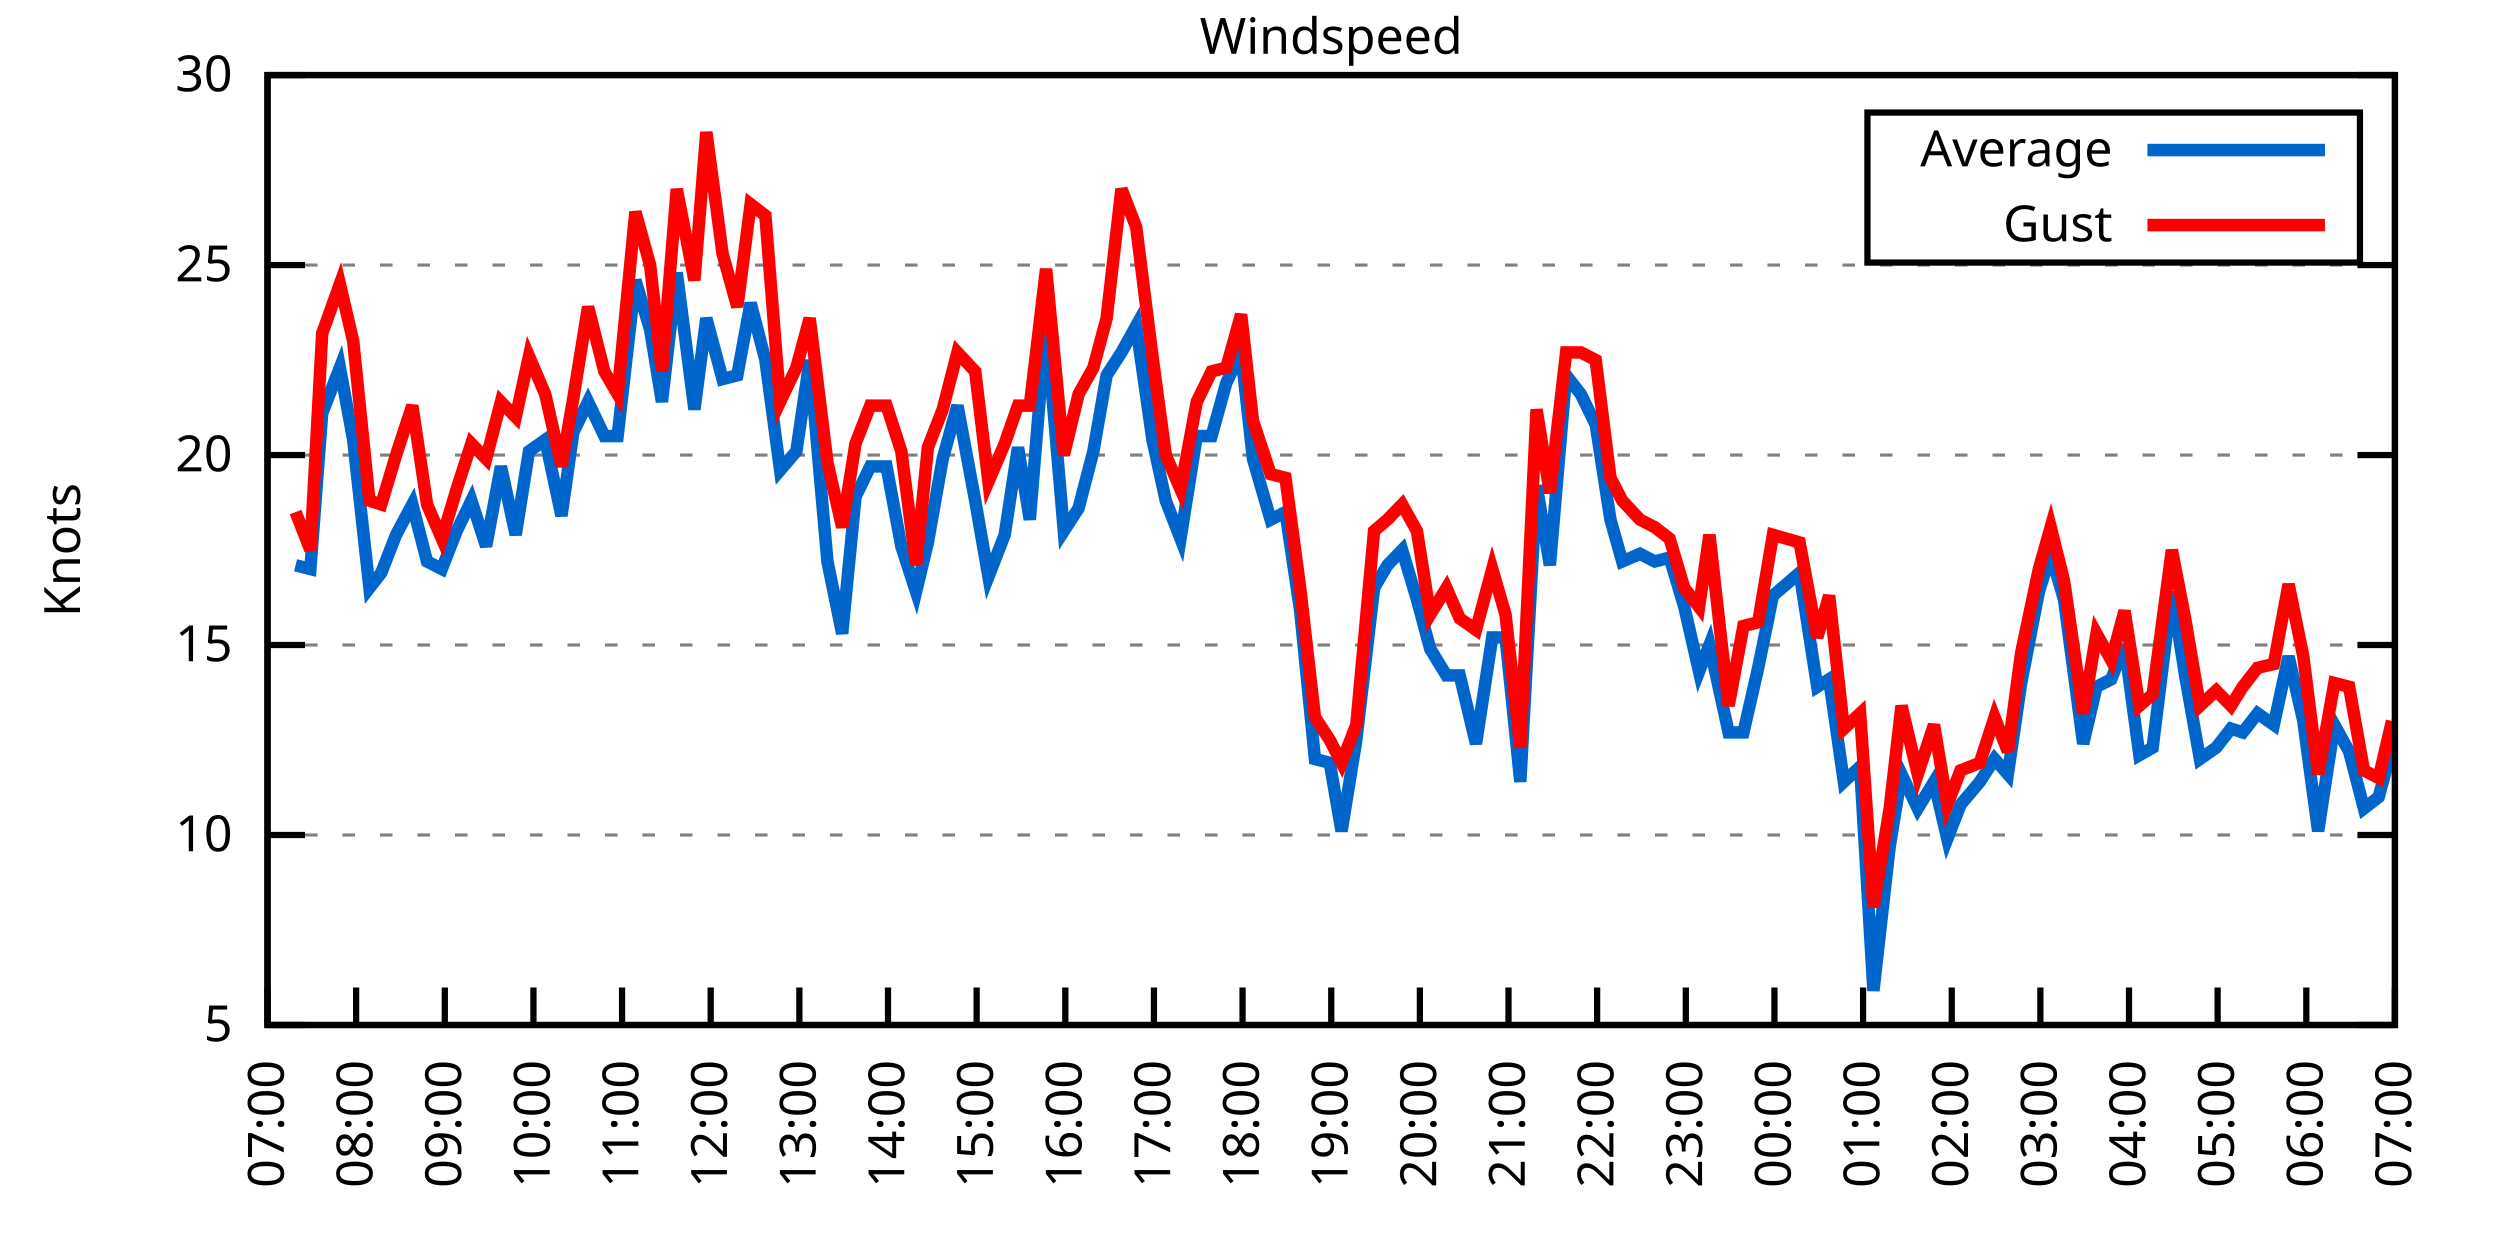
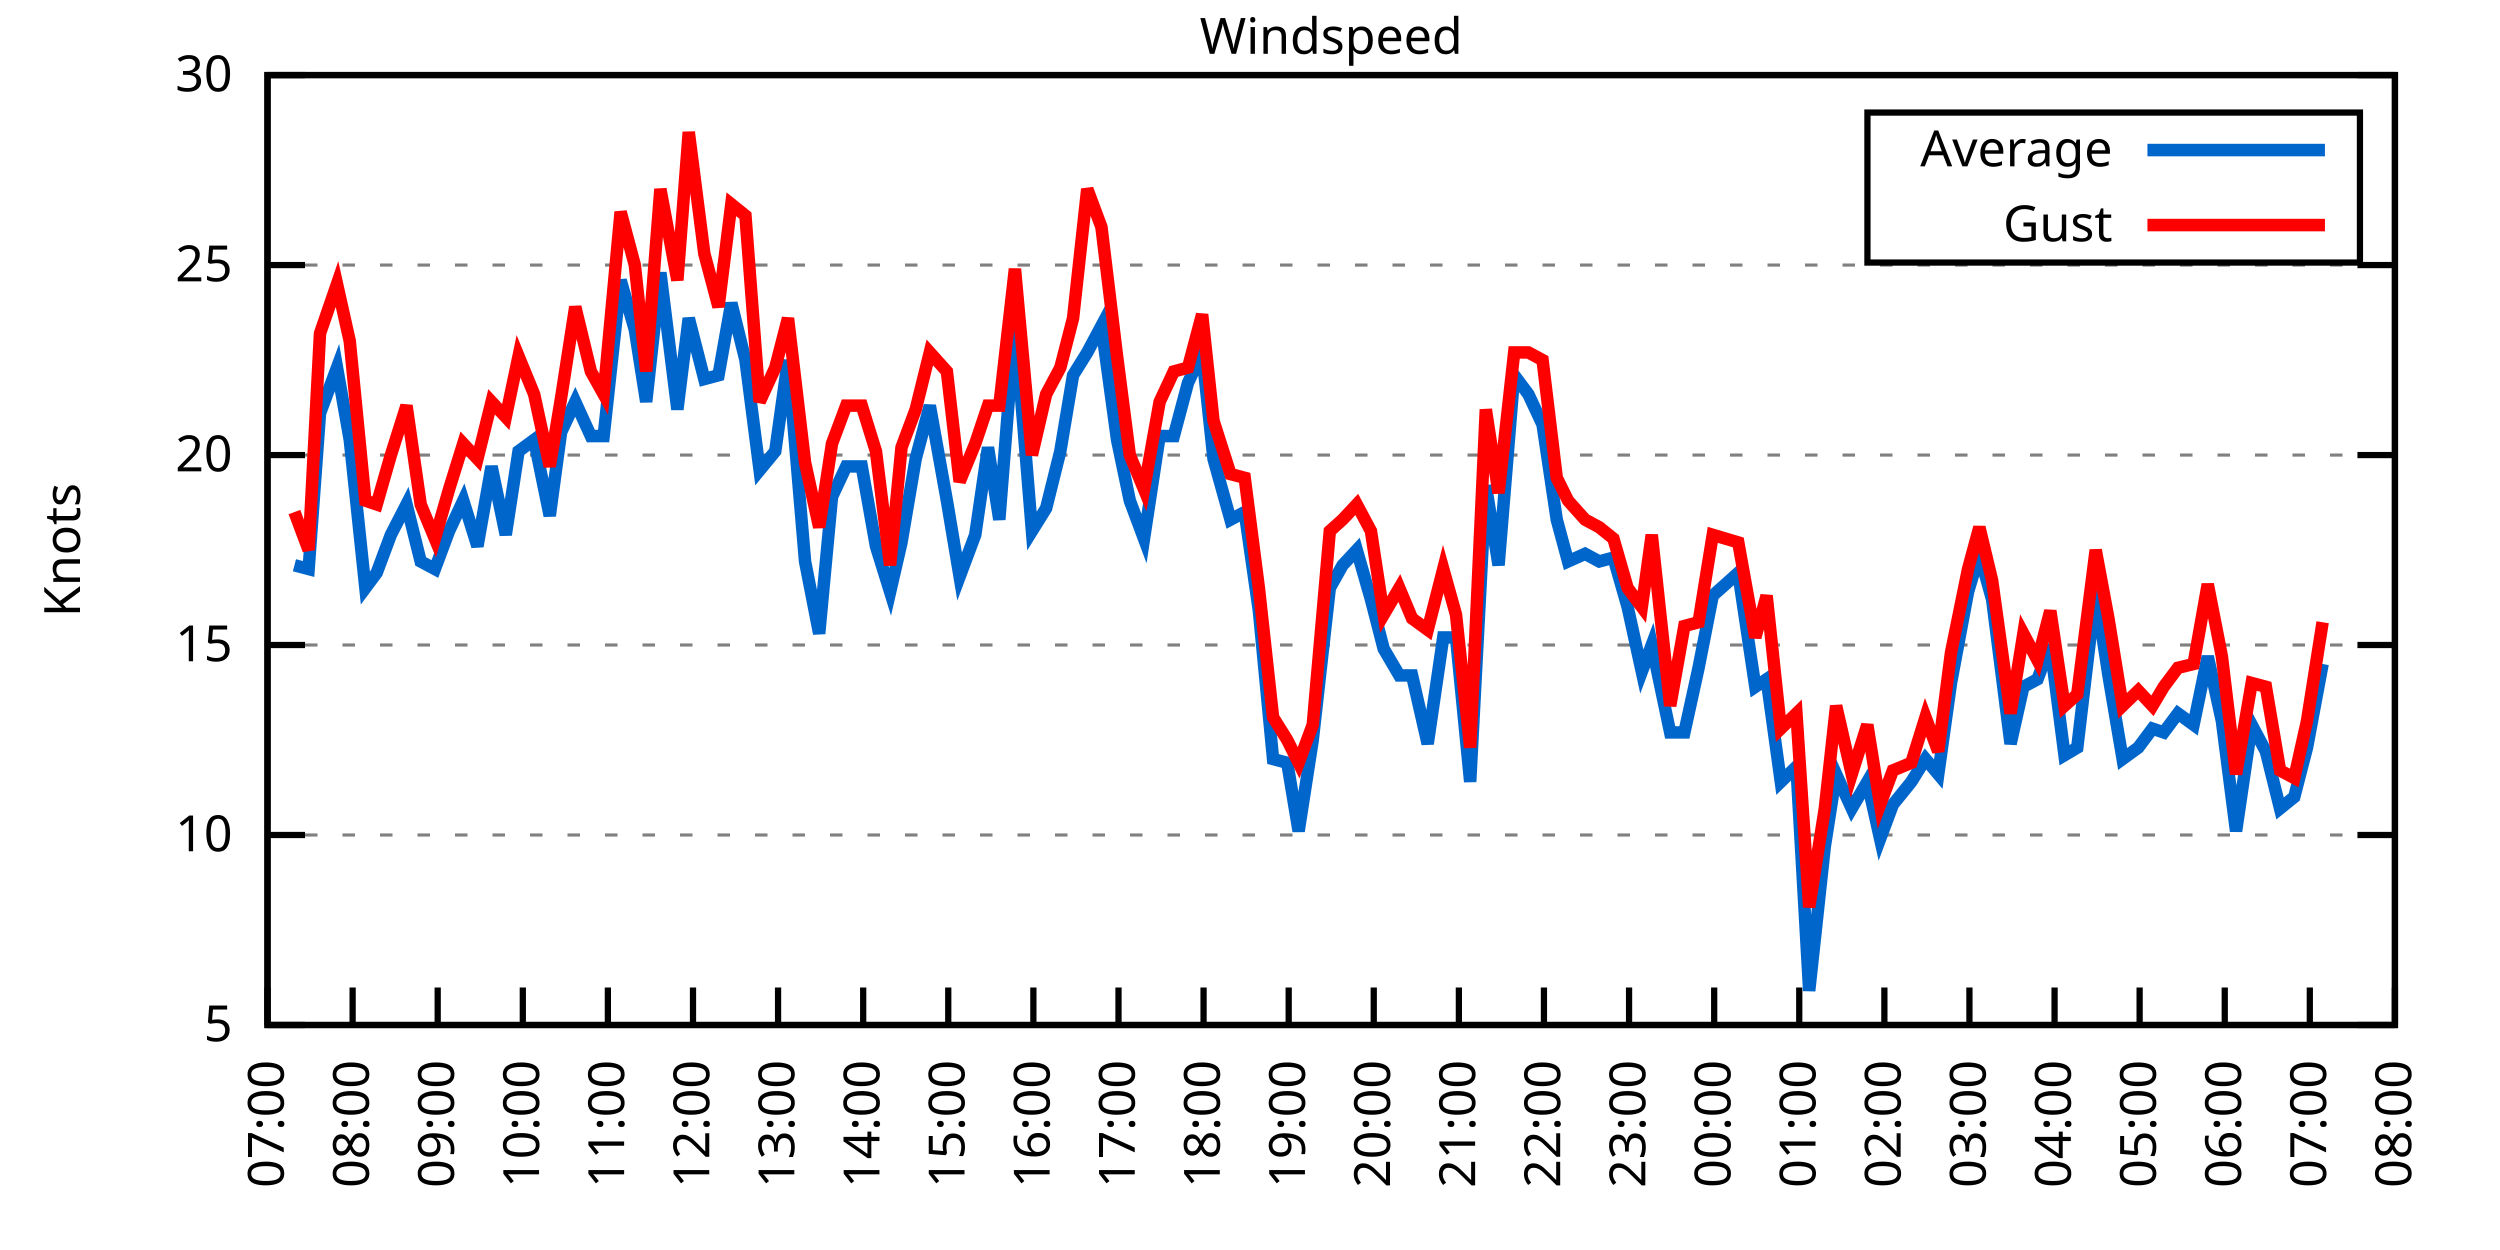
<svg xmlns="http://www.w3.org/2000/svg" xmlns:xlink="http://www.w3.org/1999/xlink" width="400" height="200" viewBox="0 0 400 200">
  <g id="gnuplot_canvas">
    <rect x="0" y="0" width="400" height="200" fill="none" />
    <defs>
      <circle id="gpDot" r="0.5" stroke-width="0.5" stroke="currentColor" />
      <path id="gpPt0" stroke-width="0.333" stroke="currentColor" d="M-1,0 h2 M0,-1 v2" />
      <path id="gpPt1" stroke-width="0.333" stroke="currentColor" d="M-1,-1 L1,1 M1,-1 L-1,1" />
      <path id="gpPt2" stroke-width="0.333" stroke="currentColor" d="M-1,0 L1,0 M0,-1 L0,1 M-1,-1 L1,1 M-1,1 L1,-1" />
      <rect id="gpPt3" stroke-width="0.333" stroke="currentColor" x="-1" y="-1" width="2" height="2" />
      <rect id="gpPt4" stroke-width="0.333" stroke="currentColor" fill="currentColor" x="-1" y="-1" width="2" height="2" />
      <circle id="gpPt5" stroke-width="0.333" stroke="currentColor" cx="0" cy="0" r="1" />
      <use xlink:href="#gpPt5" id="gpPt6" fill="currentColor" stroke="none" />
      <path id="gpPt7" stroke-width="0.333" stroke="currentColor" d="M0,-1.33 L-1.33,0.67 L1.33,0.67 z" />
      <use xlink:href="#gpPt7" id="gpPt8" fill="currentColor" stroke="none" />
      <use xlink:href="#gpPt7" id="gpPt9" stroke="currentColor" transform="rotate(180)" />
      <use xlink:href="#gpPt9" id="gpPt10" fill="currentColor" stroke="none" />
      <use xlink:href="#gpPt3" id="gpPt11" stroke="currentColor" transform="rotate(45)" />
      <use xlink:href="#gpPt11" id="gpPt12" fill="currentColor" stroke="none" />
      <path id="gpPt13" stroke-width="0.333" stroke="currentColor" d="M0,1.330 L1.265,0.411 L0.782,-1.067 L-0.782,-1.076 L-1.265,0.411 z" />
      <use xlink:href="#gpPt13" id="gpPt14" fill="currentColor" stroke="none" />
      <filter id="textbox" filterUnits="objectBoundingBox" x="0" y="0" height="1" width="1">
        <feFlood flood-color="white" flood-opacity="1" result="bgnd" />
        <feComposite in="SourceGraphic" in2="bgnd" operator="atop" />
      </filter>
      <filter id="greybox" filterUnits="objectBoundingBox" x="0" y="0" height="1" width="1">
        <feFlood flood-color="lightgrey" flood-opacity="1" result="grey" />
        <feComposite in="SourceGraphic" in2="grey" operator="atop" />
      </filter>
    </defs>
    <g fill="none" color="white" stroke="currentColor" stroke-width="1.00" stroke-linecap="butt" stroke-linejoin="miter">
</g>
    <g fill="none" color="black" stroke="currentColor" stroke-width="1.00" stroke-linecap="butt" stroke-linejoin="miter">
      <g stroke="none" shape-rendering="crispEdges">
        <polygon fill="rgb(255, 255, 255)" points="42.80,164.00 383.18,164.00 383.18,12.02 42.80,12.02 " />
      </g>
    </g>
    <g fill="none" color="black" stroke="currentColor" stroke-width="1.00" stroke-linecap="butt" stroke-linejoin="miter">
</g>
    <g fill="none" color="black" stroke="black" stroke-width="0.50" stroke-linecap="butt" stroke-linejoin="miter">
</g>
    <g fill="none" color="gray" stroke="currentColor" stroke-width="0.50" stroke-linecap="butt" stroke-linejoin="miter">
      <path stroke="gray" stroke-dasharray="2,4" class="gridline" d="M42.80,164.00 L383.19,164.00  " />
    </g>
    <g fill="none" color="gray" stroke="gray" stroke-width="1.00" stroke-linecap="butt" stroke-linejoin="miter">
</g>
    <g fill="none" color="black" stroke="currentColor" stroke-width="1.00" stroke-linecap="butt" stroke-linejoin="miter">
      <path stroke="black" d="M42.80,164.00 L48.80,164.00 M383.19,164.00 L377.19,164.00  " />
      <g transform="translate(37.20,166.60)" stroke="none" fill="black" font-family="Sans" font-size="8.00" text-anchor="end">
        <text>
          <tspan font-family="Sans"> 5</tspan>
        </text>
      </g>
    </g>
    <g fill="none" color="black" stroke="currentColor" stroke-width="1.00" stroke-linecap="butt" stroke-linejoin="miter">
</g>
    <g fill="none" color="black" stroke="black" stroke-width="0.50" stroke-linecap="butt" stroke-linejoin="miter">
</g>
    <g fill="none" color="gray" stroke="currentColor" stroke-width="0.50" stroke-linecap="butt" stroke-linejoin="miter">
      <path stroke="gray" stroke-dasharray="2,4" class="gridline" d="M42.80,133.60 L383.19,133.60  " />
    </g>
    <g fill="none" color="gray" stroke="gray" stroke-width="1.00" stroke-linecap="butt" stroke-linejoin="miter">
</g>
    <g fill="none" color="black" stroke="currentColor" stroke-width="1.00" stroke-linecap="butt" stroke-linejoin="miter">
      <path stroke="black" d="M42.80,133.60 L48.80,133.60 M383.19,133.60 L377.19,133.60  " />
      <g transform="translate(37.20,136.20)" stroke="none" fill="black" font-family="Sans" font-size="8.00" text-anchor="end">
        <text>
          <tspan font-family="Sans"> 10</tspan>
        </text>
      </g>
    </g>
    <g fill="none" color="black" stroke="currentColor" stroke-width="1.00" stroke-linecap="butt" stroke-linejoin="miter">
</g>
    <g fill="none" color="black" stroke="black" stroke-width="0.50" stroke-linecap="butt" stroke-linejoin="miter">
</g>
    <g fill="none" color="gray" stroke="currentColor" stroke-width="0.50" stroke-linecap="butt" stroke-linejoin="miter">
      <path stroke="gray" stroke-dasharray="2,4" class="gridline" d="M42.80,103.20 L383.19,103.20  " />
    </g>
    <g fill="none" color="gray" stroke="gray" stroke-width="1.00" stroke-linecap="butt" stroke-linejoin="miter">
</g>
    <g fill="none" color="black" stroke="currentColor" stroke-width="1.00" stroke-linecap="butt" stroke-linejoin="miter">
      <path stroke="black" d="M42.80,103.20 L48.80,103.20 M383.19,103.20 L377.19,103.20  " />
      <g transform="translate(37.20,105.80)" stroke="none" fill="black" font-family="Sans" font-size="8.00" text-anchor="end">
        <text>
          <tspan font-family="Sans"> 15</tspan>
        </text>
      </g>
    </g>
    <g fill="none" color="black" stroke="currentColor" stroke-width="1.00" stroke-linecap="butt" stroke-linejoin="miter">
</g>
    <g fill="none" color="black" stroke="black" stroke-width="0.50" stroke-linecap="butt" stroke-linejoin="miter">
</g>
    <g fill="none" color="gray" stroke="currentColor" stroke-width="0.50" stroke-linecap="butt" stroke-linejoin="miter">
      <path stroke="gray" stroke-dasharray="2,4" class="gridline" d="M42.80,72.81 L383.19,72.81  " />
    </g>
    <g fill="none" color="gray" stroke="gray" stroke-width="1.00" stroke-linecap="butt" stroke-linejoin="miter">
</g>
    <g fill="none" color="black" stroke="currentColor" stroke-width="1.00" stroke-linecap="butt" stroke-linejoin="miter">
      <path stroke="black" d="M42.80,72.81 L48.80,72.81 M383.19,72.81 L377.19,72.81  " />
      <g transform="translate(37.20,75.41)" stroke="none" fill="black" font-family="Sans" font-size="8.00" text-anchor="end">
        <text>
          <tspan font-family="Sans"> 20</tspan>
        </text>
      </g>
    </g>
    <g fill="none" color="black" stroke="currentColor" stroke-width="1.00" stroke-linecap="butt" stroke-linejoin="miter">
</g>
    <g fill="none" color="black" stroke="black" stroke-width="0.50" stroke-linecap="butt" stroke-linejoin="miter">
</g>
    <g fill="none" color="gray" stroke="currentColor" stroke-width="0.50" stroke-linecap="butt" stroke-linejoin="miter">
      <path stroke="gray" stroke-dasharray="2,4" class="gridline" d="M42.80,42.41 L383.19,42.41  " />
    </g>
    <g fill="none" color="gray" stroke="gray" stroke-width="1.00" stroke-linecap="butt" stroke-linejoin="miter">
</g>
    <g fill="none" color="black" stroke="currentColor" stroke-width="1.00" stroke-linecap="butt" stroke-linejoin="miter">
      <path stroke="black" d="M42.80,42.41 L48.80,42.41 M383.19,42.41 L377.19,42.41  " />
      <g transform="translate(37.20,45.01)" stroke="none" fill="black" font-family="Sans" font-size="8.00" text-anchor="end">
        <text>
          <tspan font-family="Sans"> 25</tspan>
        </text>
      </g>
    </g>
    <g fill="none" color="black" stroke="currentColor" stroke-width="1.00" stroke-linecap="butt" stroke-linejoin="miter">
</g>
    <g fill="none" color="black" stroke="black" stroke-width="0.50" stroke-linecap="butt" stroke-linejoin="miter">
</g>
    <g fill="none" color="gray" stroke="currentColor" stroke-width="0.50" stroke-linecap="butt" stroke-linejoin="miter">
      <path stroke="gray" stroke-dasharray="2,4" class="gridline" d="M42.80,12.01 L383.19,12.01  " />
    </g>
    <g fill="none" color="gray" stroke="gray" stroke-width="1.00" stroke-linecap="butt" stroke-linejoin="miter">
</g>
    <g fill="none" color="black" stroke="currentColor" stroke-width="1.00" stroke-linecap="butt" stroke-linejoin="miter">
      <path stroke="black" d="M42.80,12.01 L48.80,12.01 M383.19,12.01 L377.19,12.01  " />
      <g transform="translate(37.20,14.61)" stroke="none" fill="black" font-family="Sans" font-size="8.00" text-anchor="end">
        <text>
          <tspan font-family="Sans"> 30</tspan>
        </text>
      </g>
    </g>
    <g fill="none" color="black" stroke="currentColor" stroke-width="1.00" stroke-linecap="butt" stroke-linejoin="miter">
      <path stroke="black" d="M42.80,164.00 L42.80,158.00  " />
      <g transform="translate(45.40,169.60) rotate(270.00)" stroke="none" fill="black" font-family="Sans" font-size="8.00" text-anchor="end">
        <text>
          <tspan font-family="Sans">07:00</tspan>
        </text>
      </g>
    </g>
    <g fill="none" color="black" stroke="currentColor" stroke-width="1.00" stroke-linecap="butt" stroke-linejoin="miter">
-       <path stroke="black" d="M56.98,164.00 L56.98,158.00  " />
-       <g transform="translate(59.58,169.60) rotate(270.00)" stroke="none" fill="black" font-family="Sans" font-size="8.00" text-anchor="end">
+       <path stroke="black" d="M56.42,164.00 L56.42,158.00  " />
+       <g transform="translate(59.02,169.60) rotate(270.00)" stroke="none" fill="black" font-family="Sans" font-size="8.00" text-anchor="end">
        <text>
          <tspan font-family="Sans">08:00</tspan>
        </text>
      </g>
    </g>
    <g fill="none" color="black" stroke="currentColor" stroke-width="1.00" stroke-linecap="butt" stroke-linejoin="miter">
-       <path stroke="black" d="M71.17,164.00 L71.17,158.00  " />
-       <g transform="translate(73.77,169.60) rotate(270.00)" stroke="none" fill="black" font-family="Sans" font-size="8.00" text-anchor="end">
+       <path stroke="black" d="M70.03,164.00 L70.03,158.00  " />
+       <g transform="translate(72.63,169.60) rotate(270.00)" stroke="none" fill="black" font-family="Sans" font-size="8.00" text-anchor="end">
        <text>
          <tspan font-family="Sans">09:00</tspan>
        </text>
      </g>
    </g>
    <g fill="none" color="black" stroke="currentColor" stroke-width="1.00" stroke-linecap="butt" stroke-linejoin="miter">
-       <path stroke="black" d="M85.35,164.00 L85.35,158.00  " />
-       <g transform="translate(87.95,169.60) rotate(270.00)" stroke="none" fill="black" font-family="Sans" font-size="8.00" text-anchor="end">
+       <path stroke="black" d="M83.65,164.00 L83.65,158.00  " />
+       <g transform="translate(86.25,169.60) rotate(270.00)" stroke="none" fill="black" font-family="Sans" font-size="8.00" text-anchor="end">
        <text>
          <tspan font-family="Sans">10:00</tspan>
        </text>
      </g>
    </g>
    <g fill="none" color="black" stroke="currentColor" stroke-width="1.00" stroke-linecap="butt" stroke-linejoin="miter">
-       <path stroke="black" d="M99.53,164.00 L99.53,158.00  " />
-       <g transform="translate(102.13,169.60) rotate(270.00)" stroke="none" fill="black" font-family="Sans" font-size="8.00" text-anchor="end">
+       <path stroke="black" d="M97.26,164.00 L97.26,158.00  " />
+       <g transform="translate(99.86,169.60) rotate(270.00)" stroke="none" fill="black" font-family="Sans" font-size="8.00" text-anchor="end">
        <text>
          <tspan font-family="Sans">11:00</tspan>
        </text>
      </g>
    </g>
    <g fill="none" color="black" stroke="currentColor" stroke-width="1.00" stroke-linecap="butt" stroke-linejoin="miter">
-       <path stroke="black" d="M113.71,164.00 L113.71,158.00  " />
-       <g transform="translate(116.31,169.60) rotate(270.00)" stroke="none" fill="black" font-family="Sans" font-size="8.00" text-anchor="end">
+       <path stroke="black" d="M110.88,164.00 L110.88,158.00  " />
+       <g transform="translate(113.48,169.60) rotate(270.00)" stroke="none" fill="black" font-family="Sans" font-size="8.00" text-anchor="end">
        <text>
          <tspan font-family="Sans">12:00</tspan>
        </text>
      </g>
    </g>
    <g fill="none" color="black" stroke="currentColor" stroke-width="1.00" stroke-linecap="butt" stroke-linejoin="miter">
-       <path stroke="black" d="M127.90,164.00 L127.90,158.00  " />
-       <g transform="translate(130.50,169.60) rotate(270.00)" stroke="none" fill="black" font-family="Sans" font-size="8.00" text-anchor="end">
+       <path stroke="black" d="M124.49,164.00 L124.49,158.00  " />
+       <g transform="translate(127.09,169.60) rotate(270.00)" stroke="none" fill="black" font-family="Sans" font-size="8.00" text-anchor="end">
        <text>
          <tspan font-family="Sans">13:00</tspan>
        </text>
      </g>
    </g>
    <g fill="none" color="black" stroke="currentColor" stroke-width="1.00" stroke-linecap="butt" stroke-linejoin="miter">
-       <path stroke="black" d="M142.08,164.00 L142.08,158.00  " />
-       <g transform="translate(144.68,169.60) rotate(270.00)" stroke="none" fill="black" font-family="Sans" font-size="8.00" text-anchor="end">
+       <path stroke="black" d="M138.11,164.00 L138.11,158.00  " />
+       <g transform="translate(140.71,169.60) rotate(270.00)" stroke="none" fill="black" font-family="Sans" font-size="8.00" text-anchor="end">
        <text>
          <tspan font-family="Sans">14:00</tspan>
        </text>
      </g>
    </g>
    <g fill="none" color="black" stroke="currentColor" stroke-width="1.00" stroke-linecap="butt" stroke-linejoin="miter">
-       <path stroke="black" d="M156.26,164.00 L156.26,158.00  " />
-       <g transform="translate(158.86,169.60) rotate(270.00)" stroke="none" fill="black" font-family="Sans" font-size="8.00" text-anchor="end">
+       <path stroke="black" d="M151.72,164.00 L151.72,158.00  " />
+       <g transform="translate(154.32,169.60) rotate(270.00)" stroke="none" fill="black" font-family="Sans" font-size="8.00" text-anchor="end">
        <text>
          <tspan font-family="Sans">15:00</tspan>
        </text>
      </g>
    </g>
    <g fill="none" color="black" stroke="currentColor" stroke-width="1.00" stroke-linecap="butt" stroke-linejoin="miter">
-       <path stroke="black" d="M170.45,164.00 L170.45,158.00  " />
-       <g transform="translate(173.05,169.60) rotate(270.00)" stroke="none" fill="black" font-family="Sans" font-size="8.00" text-anchor="end">
+       <path stroke="black" d="M165.34,164.00 L165.34,158.00  " />
+       <g transform="translate(167.94,169.60) rotate(270.00)" stroke="none" fill="black" font-family="Sans" font-size="8.00" text-anchor="end">
        <text>
          <tspan font-family="Sans">16:00</tspan>
        </text>
      </g>
    </g>
    <g fill="none" color="black" stroke="currentColor" stroke-width="1.00" stroke-linecap="butt" stroke-linejoin="miter">
-       <path stroke="black" d="M184.63,164.00 L184.63,158.00  " />
-       <g transform="translate(187.23,169.60) rotate(270.00)" stroke="none" fill="black" font-family="Sans" font-size="8.00" text-anchor="end">
+       <path stroke="black" d="M178.96,164.00 L178.96,158.00  " />
+       <g transform="translate(181.56,169.60) rotate(270.00)" stroke="none" fill="black" font-family="Sans" font-size="8.00" text-anchor="end">
        <text>
          <tspan font-family="Sans">17:00</tspan>
        </text>
      </g>
    </g>
    <g fill="none" color="black" stroke="currentColor" stroke-width="1.00" stroke-linecap="butt" stroke-linejoin="miter">
-       <path stroke="black" d="M198.81,164.00 L198.81,158.00  " />
-       <g transform="translate(201.41,169.60) rotate(270.00)" stroke="none" fill="black" font-family="Sans" font-size="8.00" text-anchor="end">
+       <path stroke="black" d="M192.57,164.00 L192.57,158.00  " />
+       <g transform="translate(195.17,169.60) rotate(270.00)" stroke="none" fill="black" font-family="Sans" font-size="8.00" text-anchor="end">
        <text>
          <tspan font-family="Sans">18:00</tspan>
        </text>
      </g>
    </g>
    <g fill="none" color="black" stroke="currentColor" stroke-width="1.00" stroke-linecap="butt" stroke-linejoin="miter">
-       <path stroke="black" d="M213.00,164.00 L213.00,158.00  " />
-       <g transform="translate(215.60,169.60) rotate(270.00)" stroke="none" fill="black" font-family="Sans" font-size="8.00" text-anchor="end">
+       <path stroke="black" d="M206.19,164.00 L206.19,158.00  " />
+       <g transform="translate(208.79,169.60) rotate(270.00)" stroke="none" fill="black" font-family="Sans" font-size="8.00" text-anchor="end">
        <text>
          <tspan font-family="Sans">19:00</tspan>
        </text>
      </g>
    </g>
    <g fill="none" color="black" stroke="currentColor" stroke-width="1.00" stroke-linecap="butt" stroke-linejoin="miter">
-       <path stroke="black" d="M227.18,164.00 L227.18,158.00  " />
-       <g transform="translate(229.78,169.60) rotate(270.00)" stroke="none" fill="black" font-family="Sans" font-size="8.00" text-anchor="end">
+       <path stroke="black" d="M219.80,164.00 L219.80,158.00  " />
+       <g transform="translate(222.40,169.60) rotate(270.00)" stroke="none" fill="black" font-family="Sans" font-size="8.00" text-anchor="end">
        <text>
          <tspan font-family="Sans">20:00</tspan>
        </text>
      </g>
    </g>
    <g fill="none" color="black" stroke="currentColor" stroke-width="1.00" stroke-linecap="butt" stroke-linejoin="miter">
-       <path stroke="black" d="M241.36,164.00 L241.36,158.00  " />
-       <g transform="translate(243.96,169.60) rotate(270.00)" stroke="none" fill="black" font-family="Sans" font-size="8.00" text-anchor="end">
+       <path stroke="black" d="M233.42,164.00 L233.42,158.00  " />
+       <g transform="translate(236.02,169.60) rotate(270.00)" stroke="none" fill="black" font-family="Sans" font-size="8.00" text-anchor="end">
        <text>
          <tspan font-family="Sans">21:00</tspan>
        </text>
      </g>
    </g>
    <g fill="none" color="black" stroke="currentColor" stroke-width="1.00" stroke-linecap="butt" stroke-linejoin="miter">
-       <path stroke="black" d="M255.54,164.00 L255.54,158.00  " />
-       <g transform="translate(258.14,169.60) rotate(270.00)" stroke="none" fill="black" font-family="Sans" font-size="8.00" text-anchor="end">
+       <path stroke="black" d="M247.03,164.00 L247.03,158.00  " />
+       <g transform="translate(249.63,169.60) rotate(270.00)" stroke="none" fill="black" font-family="Sans" font-size="8.00" text-anchor="end">
        <text>
          <tspan font-family="Sans">22:00</tspan>
        </text>
      </g>
    </g>
    <g fill="none" color="black" stroke="currentColor" stroke-width="1.00" stroke-linecap="butt" stroke-linejoin="miter">
-       <path stroke="black" d="M269.73,164.00 L269.73,158.00  " />
-       <g transform="translate(272.33,169.60) rotate(270.00)" stroke="none" fill="black" font-family="Sans" font-size="8.00" text-anchor="end">
+       <path stroke="black" d="M260.65,164.00 L260.65,158.00  " />
+       <g transform="translate(263.25,169.60) rotate(270.00)" stroke="none" fill="black" font-family="Sans" font-size="8.00" text-anchor="end">
        <text>
          <tspan font-family="Sans">23:00</tspan>
        </text>
      </g>
    </g>
    <g fill="none" color="black" stroke="currentColor" stroke-width="1.00" stroke-linecap="butt" stroke-linejoin="miter">
-       <path stroke="black" d="M283.91,164.00 L283.91,158.00  " />
-       <g transform="translate(286.51,169.60) rotate(270.00)" stroke="none" fill="black" font-family="Sans" font-size="8.00" text-anchor="end">
+       <path stroke="black" d="M274.27,164.00 L274.27,158.00  " />
+       <g transform="translate(276.87,169.60) rotate(270.00)" stroke="none" fill="black" font-family="Sans" font-size="8.00" text-anchor="end">
        <text>
          <tspan font-family="Sans">00:00</tspan>
        </text>
      </g>
    </g>
    <g fill="none" color="black" stroke="currentColor" stroke-width="1.00" stroke-linecap="butt" stroke-linejoin="miter">
-       <path stroke="black" d="M298.09,164.00 L298.09,158.00  " />
-       <g transform="translate(300.69,169.60) rotate(270.00)" stroke="none" fill="black" font-family="Sans" font-size="8.00" text-anchor="end">
+       <path stroke="black" d="M287.88,164.00 L287.88,158.00  " />
+       <g transform="translate(290.48,169.60) rotate(270.00)" stroke="none" fill="black" font-family="Sans" font-size="8.00" text-anchor="end">
        <text>
          <tspan font-family="Sans">01:00</tspan>
        </text>
      </g>
    </g>
    <g fill="none" color="black" stroke="currentColor" stroke-width="1.00" stroke-linecap="butt" stroke-linejoin="miter">
-       <path stroke="black" d="M312.28,164.00 L312.28,158.00  " />
-       <g transform="translate(314.88,169.60) rotate(270.00)" stroke="none" fill="black" font-family="Sans" font-size="8.00" text-anchor="end">
+       <path stroke="black" d="M301.50,164.00 L301.50,158.00  " />
+       <g transform="translate(304.10,169.60) rotate(270.00)" stroke="none" fill="black" font-family="Sans" font-size="8.00" text-anchor="end">
        <text>
          <tspan font-family="Sans">02:00</tspan>
        </text>
      </g>
    </g>
    <g fill="none" color="black" stroke="currentColor" stroke-width="1.00" stroke-linecap="butt" stroke-linejoin="miter">
-       <path stroke="black" d="M326.46,164.00 L326.46,158.00  " />
-       <g transform="translate(329.06,169.60) rotate(270.00)" stroke="none" fill="black" font-family="Sans" font-size="8.00" text-anchor="end">
+       <path stroke="black" d="M315.11,164.00 L315.11,158.00  " />
+       <g transform="translate(317.71,169.60) rotate(270.00)" stroke="none" fill="black" font-family="Sans" font-size="8.00" text-anchor="end">
        <text>
          <tspan font-family="Sans">03:00</tspan>
        </text>
      </g>
    </g>
    <g fill="none" color="black" stroke="currentColor" stroke-width="1.00" stroke-linecap="butt" stroke-linejoin="miter">
-       <path stroke="black" d="M340.64,164.00 L340.64,158.00  " />
-       <g transform="translate(343.24,169.60) rotate(270.00)" stroke="none" fill="black" font-family="Sans" font-size="8.00" text-anchor="end">
+       <path stroke="black" d="M328.73,164.00 L328.73,158.00  " />
+       <g transform="translate(331.33,169.60) rotate(270.00)" stroke="none" fill="black" font-family="Sans" font-size="8.00" text-anchor="end">
        <text>
          <tspan font-family="Sans">04:00</tspan>
        </text>
      </g>
    </g>
    <g fill="none" color="black" stroke="currentColor" stroke-width="1.00" stroke-linecap="butt" stroke-linejoin="miter">
-       <path stroke="black" d="M354.82,164.00 L354.82,158.00  " />
-       <g transform="translate(357.42,169.60) rotate(270.00)" stroke="none" fill="black" font-family="Sans" font-size="8.00" text-anchor="end">
+       <path stroke="black" d="M342.34,164.00 L342.34,158.00  " />
+       <g transform="translate(344.94,169.60) rotate(270.00)" stroke="none" fill="black" font-family="Sans" font-size="8.00" text-anchor="end">
        <text>
          <tspan font-family="Sans">05:00</tspan>
        </text>
      </g>
    </g>
    <g fill="none" color="black" stroke="currentColor" stroke-width="1.00" stroke-linecap="butt" stroke-linejoin="miter">
-       <path stroke="black" d="M369.01,164.00 L369.01,158.00  " />
-       <g transform="translate(371.61,169.60) rotate(270.00)" stroke="none" fill="black" font-family="Sans" font-size="8.00" text-anchor="end">
+       <path stroke="black" d="M355.96,164.00 L355.96,158.00  " />
+       <g transform="translate(358.56,169.60) rotate(270.00)" stroke="none" fill="black" font-family="Sans" font-size="8.00" text-anchor="end">
        <text>
          <tspan font-family="Sans">06:00</tspan>
+         </text>
+       </g>
+     </g>
+     <g fill="none" color="black" stroke="currentColor" stroke-width="1.00" stroke-linecap="butt" stroke-linejoin="miter">
+       <path stroke="black" d="M369.57,164.00 L369.57,158.00  " />
+       <g transform="translate(372.17,169.60) rotate(270.00)" stroke="none" fill="black" font-family="Sans" font-size="8.00" text-anchor="end">
+         <text>
+           <tspan font-family="Sans">07:00</tspan>
        </text>
      </g>
    </g>
    <g fill="none" color="black" stroke="currentColor" stroke-width="1.00" stroke-linecap="butt" stroke-linejoin="miter">
      <path stroke="black" d="M383.19,164.00 L383.19,158.00  " />
      <g transform="translate(385.79,169.60) rotate(270.00)" stroke="none" fill="black" font-family="Sans" font-size="8.00" text-anchor="end">
        <text>
-           <tspan font-family="Sans">07:00</tspan>
+           <tspan font-family="Sans">08:00</tspan>
        </text>
      </g>
    </g>
    <g fill="none" color="black" stroke="currentColor" stroke-width="1.00" stroke-linecap="butt" stroke-linejoin="miter">
</g>
    <g fill="none" color="black" stroke="currentColor" stroke-width="1.00" stroke-linecap="butt" stroke-linejoin="miter">
      <path stroke="black" d="M42.80,12.01 L42.80,164.00 L383.19,164.00 L383.19,12.01 L42.80,12.01 Z  " />
    </g>
    <g fill="none" color="black" stroke="currentColor" stroke-width="1.00" stroke-linecap="butt" stroke-linejoin="miter">
</g>
    <g fill="none" color="black" stroke="currentColor" stroke-width="1.00" stroke-linecap="butt" stroke-linejoin="miter">
      <path stroke="black" d="M298.79,42.01 L298.79,18.01 L377.59,18.01 L377.59,42.01 L298.79,42.01 Z  " />
    </g>
    <g id="Windspeed_plot_1">
      <g fill="none" color="white" stroke="black" stroke-width="2.00" stroke-linecap="butt" stroke-linejoin="miter">
</g>
      <g fill="none" color="black" stroke="currentColor" stroke-width="2.00" stroke-linecap="butt" stroke-linejoin="miter">
        <g transform="translate(337.99,26.61)" stroke="none" fill="black" font-family="Sans" font-size="8.00" text-anchor="end">
          <text>
            <tspan font-family="Sans">Average</tspan>
          </text>
        </g>
      </g>
      <g fill="none" color="black" stroke="currentColor" stroke-width="2.00" stroke-linecap="butt" stroke-linejoin="miter">
-         <path stroke="rgb(  0, 102, 204)" d="M343.59,24.01 L371.99,24.01 M47.29,90.44 L49.66,91.04 L51.55,66.12 L54.38,58.82 L56.51,70.37 L59.11,94.08   L61.00,91.65 L63.37,85.57 L65.97,80.71 L68.33,89.83 L70.69,91.04 L73.06,84.97 L75.42,80.10 L77.78,87.40   L80.15,74.63 L82.51,85.57 L84.64,72.20 L87.24,70.37 L89.84,82.53 L91.73,69.16 L94.09,64.29 L96.70,69.77   L98.82,69.77 L101.66,44.84 L104.02,52.74 L105.91,64.29 L108.28,43.62 L111.11,65.51 L113.01,50.92 L115.61,60.65   L117.97,60.04 L120.10,48.49 L122.46,57.61 L124.82,75.24 L127.42,72.20 L129.55,57.61 L132.39,89.83 L134.75,101.38   L136.88,79.49 L139.24,74.63 L141.84,74.63 L144.21,87.40 L146.57,94.69 L148.46,86.79 L150.83,73.41 L153.19,64.90   L156.03,80.10 L158.15,92.26 L160.75,85.57 L162.88,71.59 L164.77,83.14 L167.37,51.53 L170.21,84.97 L172.57,81.32   L174.94,72.20 L177.06,60.04 L179.43,56.39 L181.79,52.14 L184.39,70.37 L186.52,80.10 L188.88,86.18 L191.48,69.77   L193.85,69.77 L196.21,61.25 L198.58,56.39 L200.47,73.41 L203.30,83.14 L205.67,81.93 L208.03,97.73 L210.39,121.44   L212.76,122.05 L214.65,132.99 L217.01,118.40 L219.85,94.08 L221.98,90.44 L224.34,88.00 L226.71,95.91 L228.83,103.81   L231.43,108.07 L233.56,108.07 L236.16,119.01 L238.76,101.99 L240.89,101.99 L243.25,125.09 L245.85,77.67 L247.98,90.44   L250.58,60.04 L252.94,63.08 L255.31,67.94 L257.67,83.14 L259.56,89.83 L262.40,88.61 L264.76,89.83 L267.13,89.22   L269.49,97.12 L271.85,107.46 L273.51,103.20 L276.58,117.19 L278.95,117.19 L281.31,106.85 L283.67,95.30 L285.80,93.48   L287.93,91.65 L290.76,109.89 L292.66,108.68 L295.02,125.09 L297.62,122.66 L299.75,158.53 L302.35,135.43 L304.24,123.87   L306.84,129.35 L309.44,125.09 L311.57,134.21 L313.69,128.74 L316.77,125.09 L319.13,121.44 L321.26,123.87 L323.39,109.28   L326.22,94.69 L328.11,88.61 L330.24,95.91 L333.31,119.01 L335.44,109.89 L337.80,108.68 L339.93,103.20 L342.30,120.83   L344.42,119.62 L347.50,94.69 L349.62,108.07 L351.99,121.44 L354.59,119.62 L356.95,116.58 L358.84,117.19 L361.21,114.15   L363.81,115.97 L366.17,105.03 L368.53,115.36 L370.90,132.99 L373.50,115.97 L375.86,120.23 L378.23,129.35 L380.59,127.52   L382.72,119.62  " />
+         <path stroke="rgb(  0, 102, 204)" d="M343.59,24.01 L371.99,24.01 M47.11,90.44 L49.38,91.04 L51.20,66.12 L53.92,58.82 L55.96,70.37 L58.46,94.08   L60.27,91.65 L62.54,85.57 L65.04,80.71 L67.31,89.83 L69.58,91.04 L71.85,84.97 L74.12,80.10 L76.39,87.40   L78.65,74.63 L80.92,85.57 L82.97,72.20 L85.46,70.37 L87.96,82.53 L89.77,69.16 L92.04,64.29 L94.54,69.77   L96.58,69.77 L99.30,44.84 L101.57,52.74 L103.39,64.29 L105.66,43.62 L108.38,65.51 L110.20,50.92 L112.69,60.65   L114.96,60.04 L117.01,48.49 L119.27,57.61 L121.54,75.24 L124.04,72.20 L126.08,57.61 L128.81,89.83 L131.07,101.38   L133.12,79.49 L135.39,74.63 L137.88,74.63 L140.15,87.40 L142.42,94.69 L144.24,86.79 L146.51,73.41 L148.77,64.90   L151.50,80.10 L153.54,92.26 L156.04,85.57 L158.08,71.59 L159.89,83.14 L162.39,51.53 L165.11,84.97 L167.38,81.32   L169.65,72.20 L171.69,60.04 L173.96,56.39 L176.23,52.14 L178.73,70.37 L180.77,80.10 L183.04,86.18 L185.54,69.77   L187.81,69.77 L190.08,61.25 L192.34,56.39 L194.16,73.41 L196.88,83.14 L199.15,81.93 L201.42,97.73 L203.69,121.44   L205.96,122.05 L207.78,132.99 L210.04,118.40 L212.77,94.08 L214.81,90.44 L217.08,88.00 L219.35,95.91 L221.39,103.81   L223.89,108.07 L225.93,108.07 L228.43,119.01 L230.92,101.99 L232.96,101.99 L235.23,125.09 L237.73,77.67 L239.77,90.44   L242.27,60.04 L244.54,63.08 L246.81,67.94 L249.08,83.14 L250.89,89.83 L253.61,88.61 L255.88,89.83 L258.15,89.22   L260.42,97.12 L262.69,107.46 L264.28,103.20 L267.23,117.19 L269.50,117.19 L271.77,106.85 L274.04,95.30 L276.08,93.48   L278.12,91.65 L280.85,109.89 L282.66,108.68 L284.93,125.09 L287.43,122.66 L289.47,158.53 L291.97,135.43 L293.78,123.87   L296.28,129.35 L298.77,125.09 L300.82,134.21 L302.86,128.74 L305.81,125.09 L308.08,121.44 L310.12,123.87 L312.16,109.28   L314.89,94.69 L316.70,88.61 L318.74,95.91 L321.69,119.01 L323.74,109.89 L326.00,108.68 L328.05,103.20 L330.32,120.83   L332.36,119.62 L335.31,94.69 L337.35,108.07 L339.62,121.44 L342.12,119.62 L344.39,116.58 L346.20,117.19 L348.47,114.15   L350.97,115.97 L353.24,105.03 L355.50,115.36 L357.77,132.99 L360.27,115.97 L362.54,120.23 L364.81,129.35 L367.08,127.52   L369.12,119.62 L371.62,106.24  " />
      </g>
    </g>
    <g id="Windspeed_plot_2">
      <g fill="none" color="black" stroke="currentColor" stroke-width="2.00" stroke-linecap="butt" stroke-linejoin="miter">
        <g transform="translate(337.99,38.61)" stroke="none" fill="black" font-family="Sans" font-size="8.00" text-anchor="end">
          <text>
            <tspan font-family="Sans">Gust</tspan>
          </text>
        </g>
      </g>
      <g fill="none" color="black" stroke="currentColor" stroke-width="2.00" stroke-linecap="butt" stroke-linejoin="miter">
-         <path stroke="rgb(255,   0,   0)" d="M343.59,36.01 L371.99,36.01 M47.29,81.93 L49.66,88.00 L51.55,53.35 L54.38,45.45 L56.51,54.57 L59.11,80.10   L61.00,80.71 L63.37,72.81 L65.97,64.90 L68.33,80.71 L70.69,86.18 L73.06,78.28 L75.42,70.98 L77.78,73.41   L80.15,64.29 L82.51,66.73 L84.64,57.00 L87.24,63.08 L89.84,74.63 L91.73,63.69 L94.09,49.10 L96.70,59.43   L98.82,63.08 L101.66,33.90 L104.02,42.41 L105.91,59.43 L108.28,30.25 L111.11,44.84 L113.01,21.13 L115.61,40.58   L117.97,49.10 L120.10,32.68 L122.46,34.50 L124.82,64.29 L127.42,58.82 L129.55,50.92 L132.39,74.02 L134.75,84.36   L136.88,70.98 L139.24,64.90 L141.84,64.90 L144.21,72.20 L146.57,90.44 L148.46,71.59 L150.83,65.51 L153.19,56.39   L156.03,59.43 L158.15,77.06 L160.75,70.98 L162.88,64.90 L164.77,64.90 L167.37,43.02 L170.21,72.81 L172.57,63.08   L174.94,58.82 L177.06,50.92 L179.43,30.25 L181.79,36.33 L184.39,57.00 L186.52,72.81 L188.88,78.28 L191.48,64.29   L193.85,59.43 L196.21,58.82 L198.58,50.31 L200.47,67.33 L203.30,75.85 L205.67,76.45 L208.03,94.08 L210.39,114.76   L212.76,118.40 L214.65,122.05 L217.01,115.97 L219.85,84.97 L221.98,83.14 L224.34,80.71 L226.71,84.97 L228.83,98.34   L231.43,94.08 L233.56,98.95 L236.16,100.77 L238.76,91.04 L240.89,98.34 L243.25,119.62 L245.85,65.51 L247.98,78.89   L250.58,56.39 L252.94,56.39 L255.31,57.61 L257.67,76.45 L259.56,80.10 L262.40,83.14 L264.76,84.36 L267.13,86.18   L269.49,94.08 L271.85,97.12 L273.51,85.57 L276.58,112.93 L278.95,100.16 L281.31,99.56 L283.67,85.57 L285.80,86.18   L287.93,86.79 L290.76,101.99 L292.66,95.30 L295.02,116.58 L297.62,114.15 L299.75,145.15 L302.35,129.35 L304.24,112.93   L306.84,123.87 L309.44,115.97 L311.57,128.74 L313.69,123.27 L316.77,122.05 L319.13,114.76 L321.26,120.23 L323.39,104.42   L326.22,91.04 L328.11,84.36 L330.24,92.87 L333.31,114.15 L335.44,101.38 L337.80,105.64 L339.93,97.73 L342.30,112.93   L344.42,111.11 L347.50,88.00 L349.62,98.95 L351.99,112.93 L354.59,110.50 L356.95,112.93 L358.84,109.89 L361.21,106.85   L363.81,106.24 L366.17,93.48 L368.53,105.03 L370.90,123.87 L373.50,109.28 L375.86,109.89 L378.23,123.27 L380.59,124.48   L382.72,115.36  " />
+         <path stroke="rgb(255,   0,   0)" d="M343.59,36.01 L371.99,36.01 M47.11,81.93 L49.38,88.00 L51.20,53.35 L53.92,45.45 L55.96,54.57 L58.46,80.10   L60.27,80.71 L62.54,72.81 L65.04,64.90 L67.31,80.71 L69.58,86.18 L71.85,78.28 L74.12,70.98 L76.39,73.41   L78.65,64.29 L80.92,66.73 L82.97,57.00 L85.46,63.08 L87.96,74.63 L89.77,63.69 L92.04,49.10 L94.54,59.43   L96.58,63.08 L99.30,33.90 L101.57,42.41 L103.39,59.43 L105.66,30.25 L108.38,44.84 L110.20,21.13 L112.69,40.58   L114.96,49.10 L117.01,32.68 L119.27,34.50 L121.54,64.29 L124.04,58.82 L126.08,50.92 L128.81,74.02 L131.07,84.36   L133.12,70.98 L135.39,64.90 L137.88,64.90 L140.15,72.20 L142.42,90.44 L144.24,71.59 L146.51,65.51 L148.77,56.39   L151.50,59.43 L153.54,77.06 L156.04,70.98 L158.08,64.90 L159.89,64.90 L162.39,43.02 L165.11,72.81 L167.38,63.08   L169.65,58.82 L171.69,50.92 L173.96,30.25 L176.23,36.33 L178.73,57.00 L180.77,72.81 L183.04,78.28 L185.54,64.29   L187.81,59.43 L190.08,58.82 L192.34,50.31 L194.16,67.33 L196.88,75.85 L199.15,76.45 L201.42,94.08 L203.69,114.76   L205.96,118.40 L207.78,122.05 L210.04,115.97 L212.77,84.97 L214.81,83.14 L217.08,80.71 L219.35,84.97 L221.39,98.34   L223.89,94.08 L225.93,98.95 L228.43,100.77 L230.92,91.04 L232.96,98.34 L235.23,119.62 L237.73,65.51 L239.77,78.89   L242.27,56.39 L244.54,56.39 L246.81,57.61 L249.08,76.45 L250.89,80.10 L253.61,83.14 L255.88,84.36 L258.15,86.18   L260.42,94.08 L262.69,97.12 L264.28,85.57 L267.23,112.93 L269.50,100.16 L271.77,99.56 L274.04,85.57 L276.08,86.18   L278.12,86.79 L280.85,101.99 L282.66,95.30 L284.93,116.58 L287.43,114.15 L289.47,145.15 L291.97,129.35 L293.78,112.93   L296.28,123.87 L298.77,115.97 L300.82,128.74 L302.86,123.27 L305.81,122.05 L308.08,114.76 L310.12,120.23 L312.16,104.42   L314.89,91.04 L316.70,84.36 L318.74,92.87 L321.69,114.15 L323.74,101.38 L326.00,105.64 L328.05,97.73 L330.32,112.93   L332.36,111.11 L335.31,88.00 L337.35,98.95 L339.62,112.93 L342.12,110.50 L344.39,112.93 L346.20,109.89 L348.47,106.85   L350.97,106.24 L353.24,93.48 L355.50,105.03 L357.77,123.87 L360.27,109.28 L362.54,109.89 L364.81,123.27 L367.08,124.48   L369.12,115.36 L371.62,99.56  " />
      </g>
    </g>
    <g fill="none" color="black" stroke="currentColor" stroke-width="2.00" stroke-linecap="butt" stroke-linejoin="miter">
</g>
    <g fill="none" color="black" stroke="black" stroke-width="1.00" stroke-linecap="butt" stroke-linejoin="miter">
</g>
    <g fill="none" color="black" stroke="currentColor" stroke-width="1.00" stroke-linecap="butt" stroke-linejoin="miter">
      <path stroke="black" d="M42.80,12.01 L42.80,164.00 L383.19,164.00 L383.19,12.01 L42.80,12.01 Z  " />
      <g transform="translate(12.80,88.01) rotate(270.00)" stroke="none" fill="black" font-family="Sans" font-size="8.00" text-anchor="middle">
        <text>
          <tspan font-family="Sans">Knots</tspan>
        </text>
      </g>
    </g>
    <g fill="none" color="black" stroke="currentColor" stroke-width="1.00" stroke-linecap="butt" stroke-linejoin="miter">
</g>
    <g fill="none" color="black" stroke="currentColor" stroke-width="1.00" stroke-linecap="butt" stroke-linejoin="miter">
      <g transform="translate(212.99,8.61)" stroke="none" fill="black" font-family="Sans" font-size="8.00" text-anchor="middle">
        <text>
          <tspan font-family="Sans">Windspeed</tspan>
        </text>
      </g>
    </g>
    <g fill="none" color="black" stroke="currentColor" stroke-width="1.00" stroke-linecap="butt" stroke-linejoin="miter">
</g>
  </g>
</svg>
